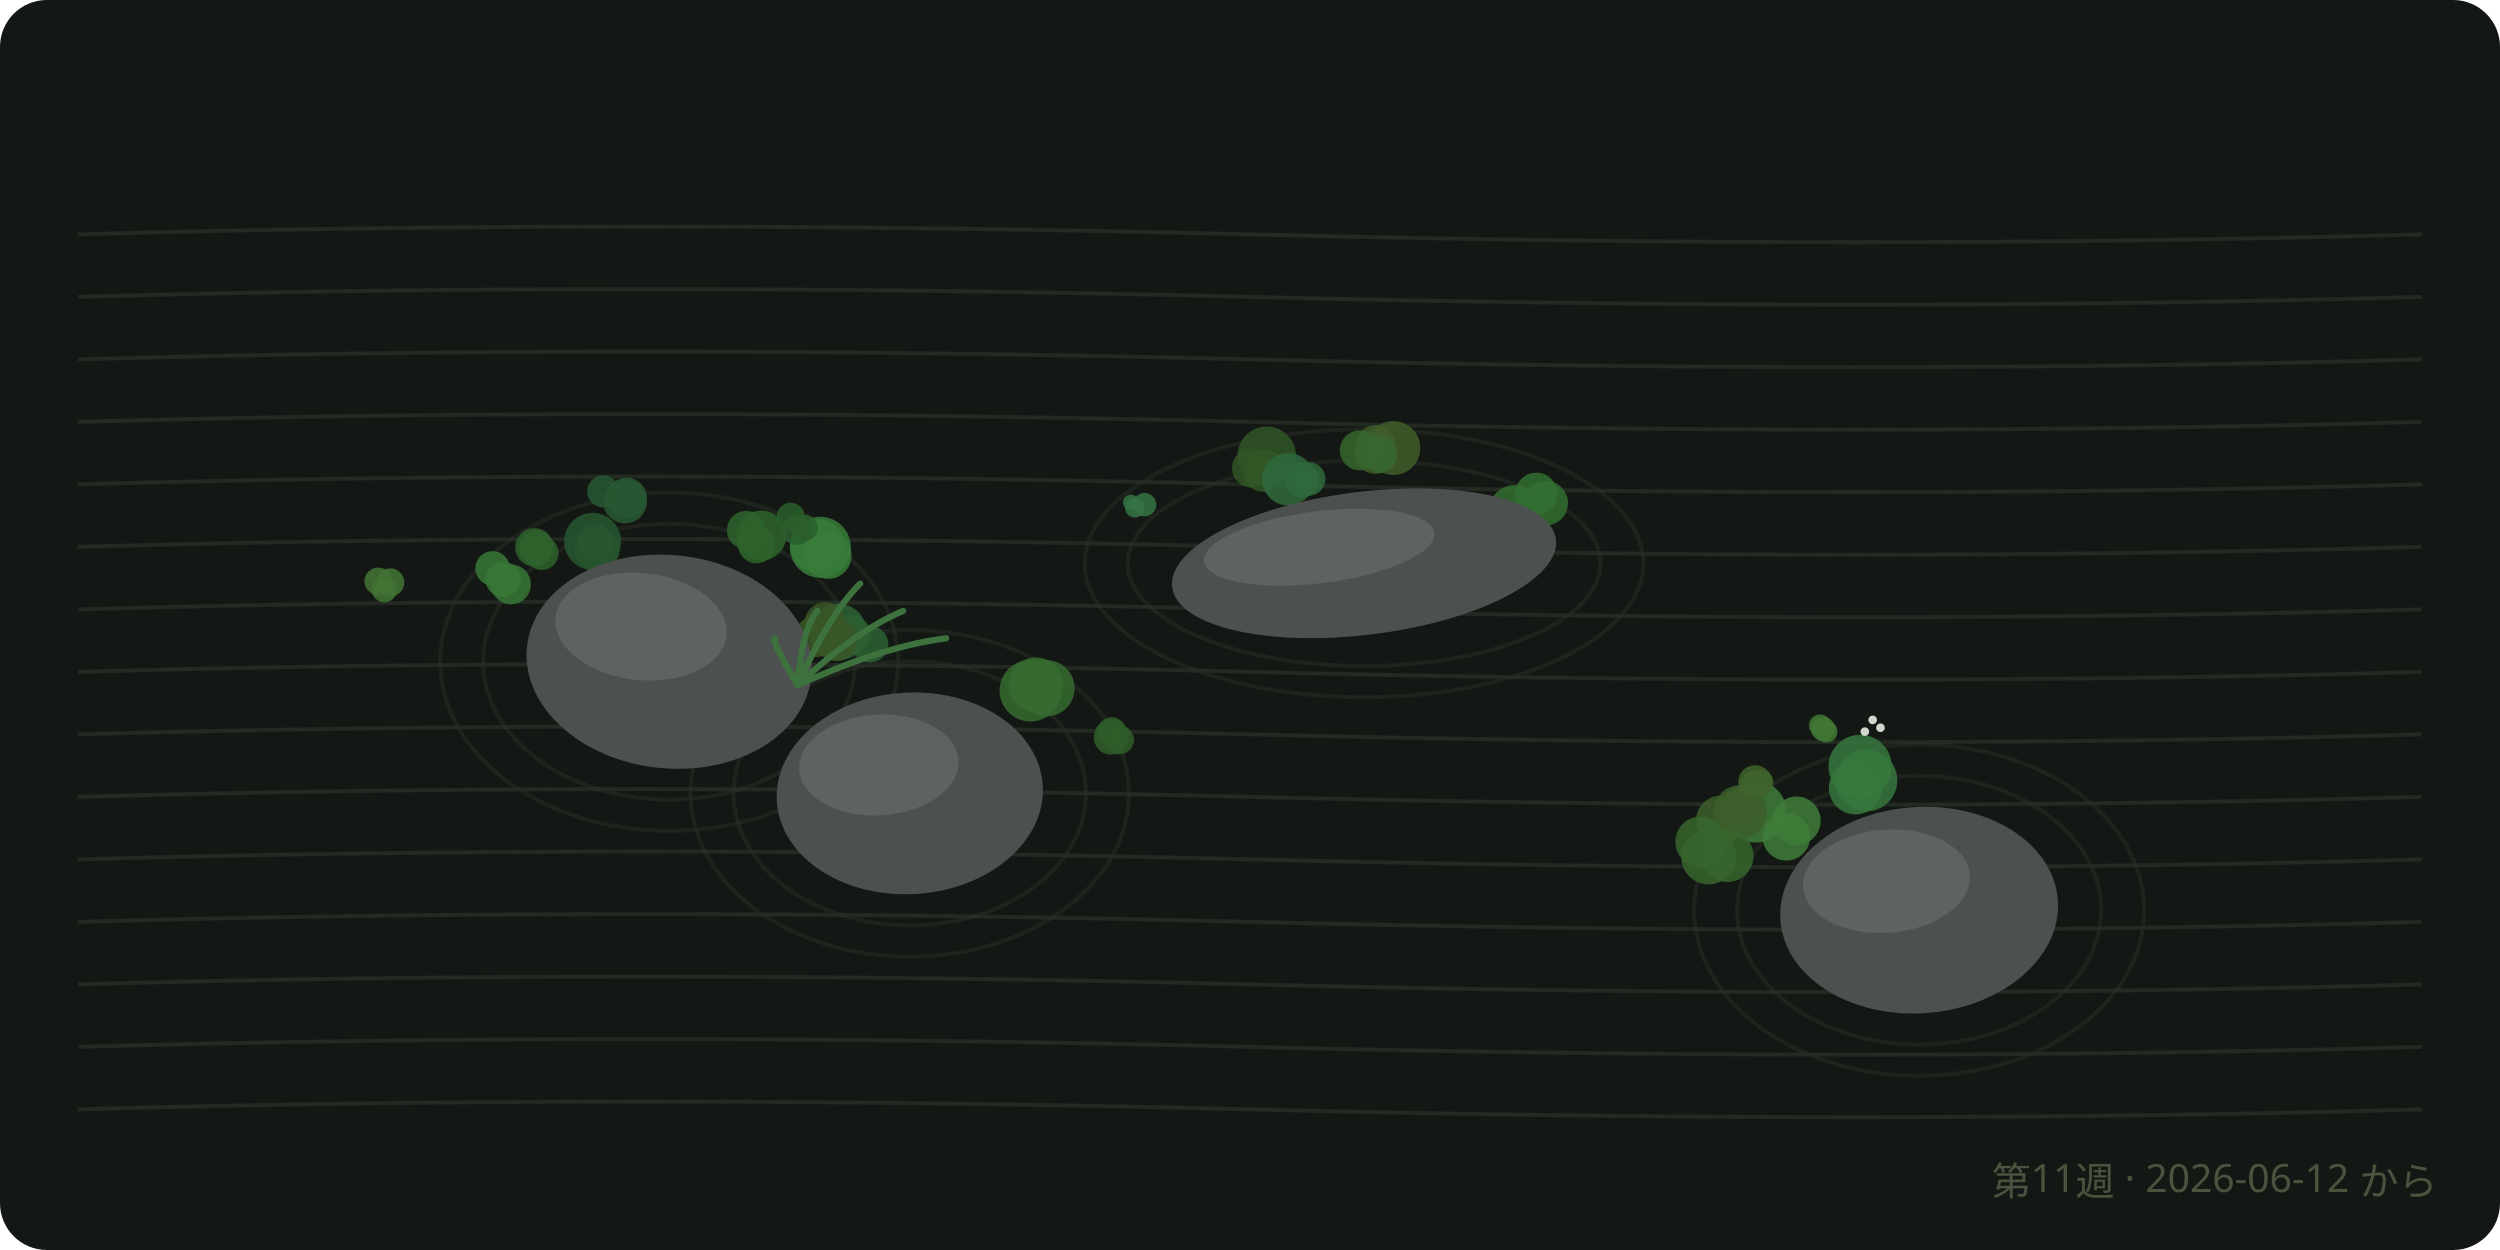
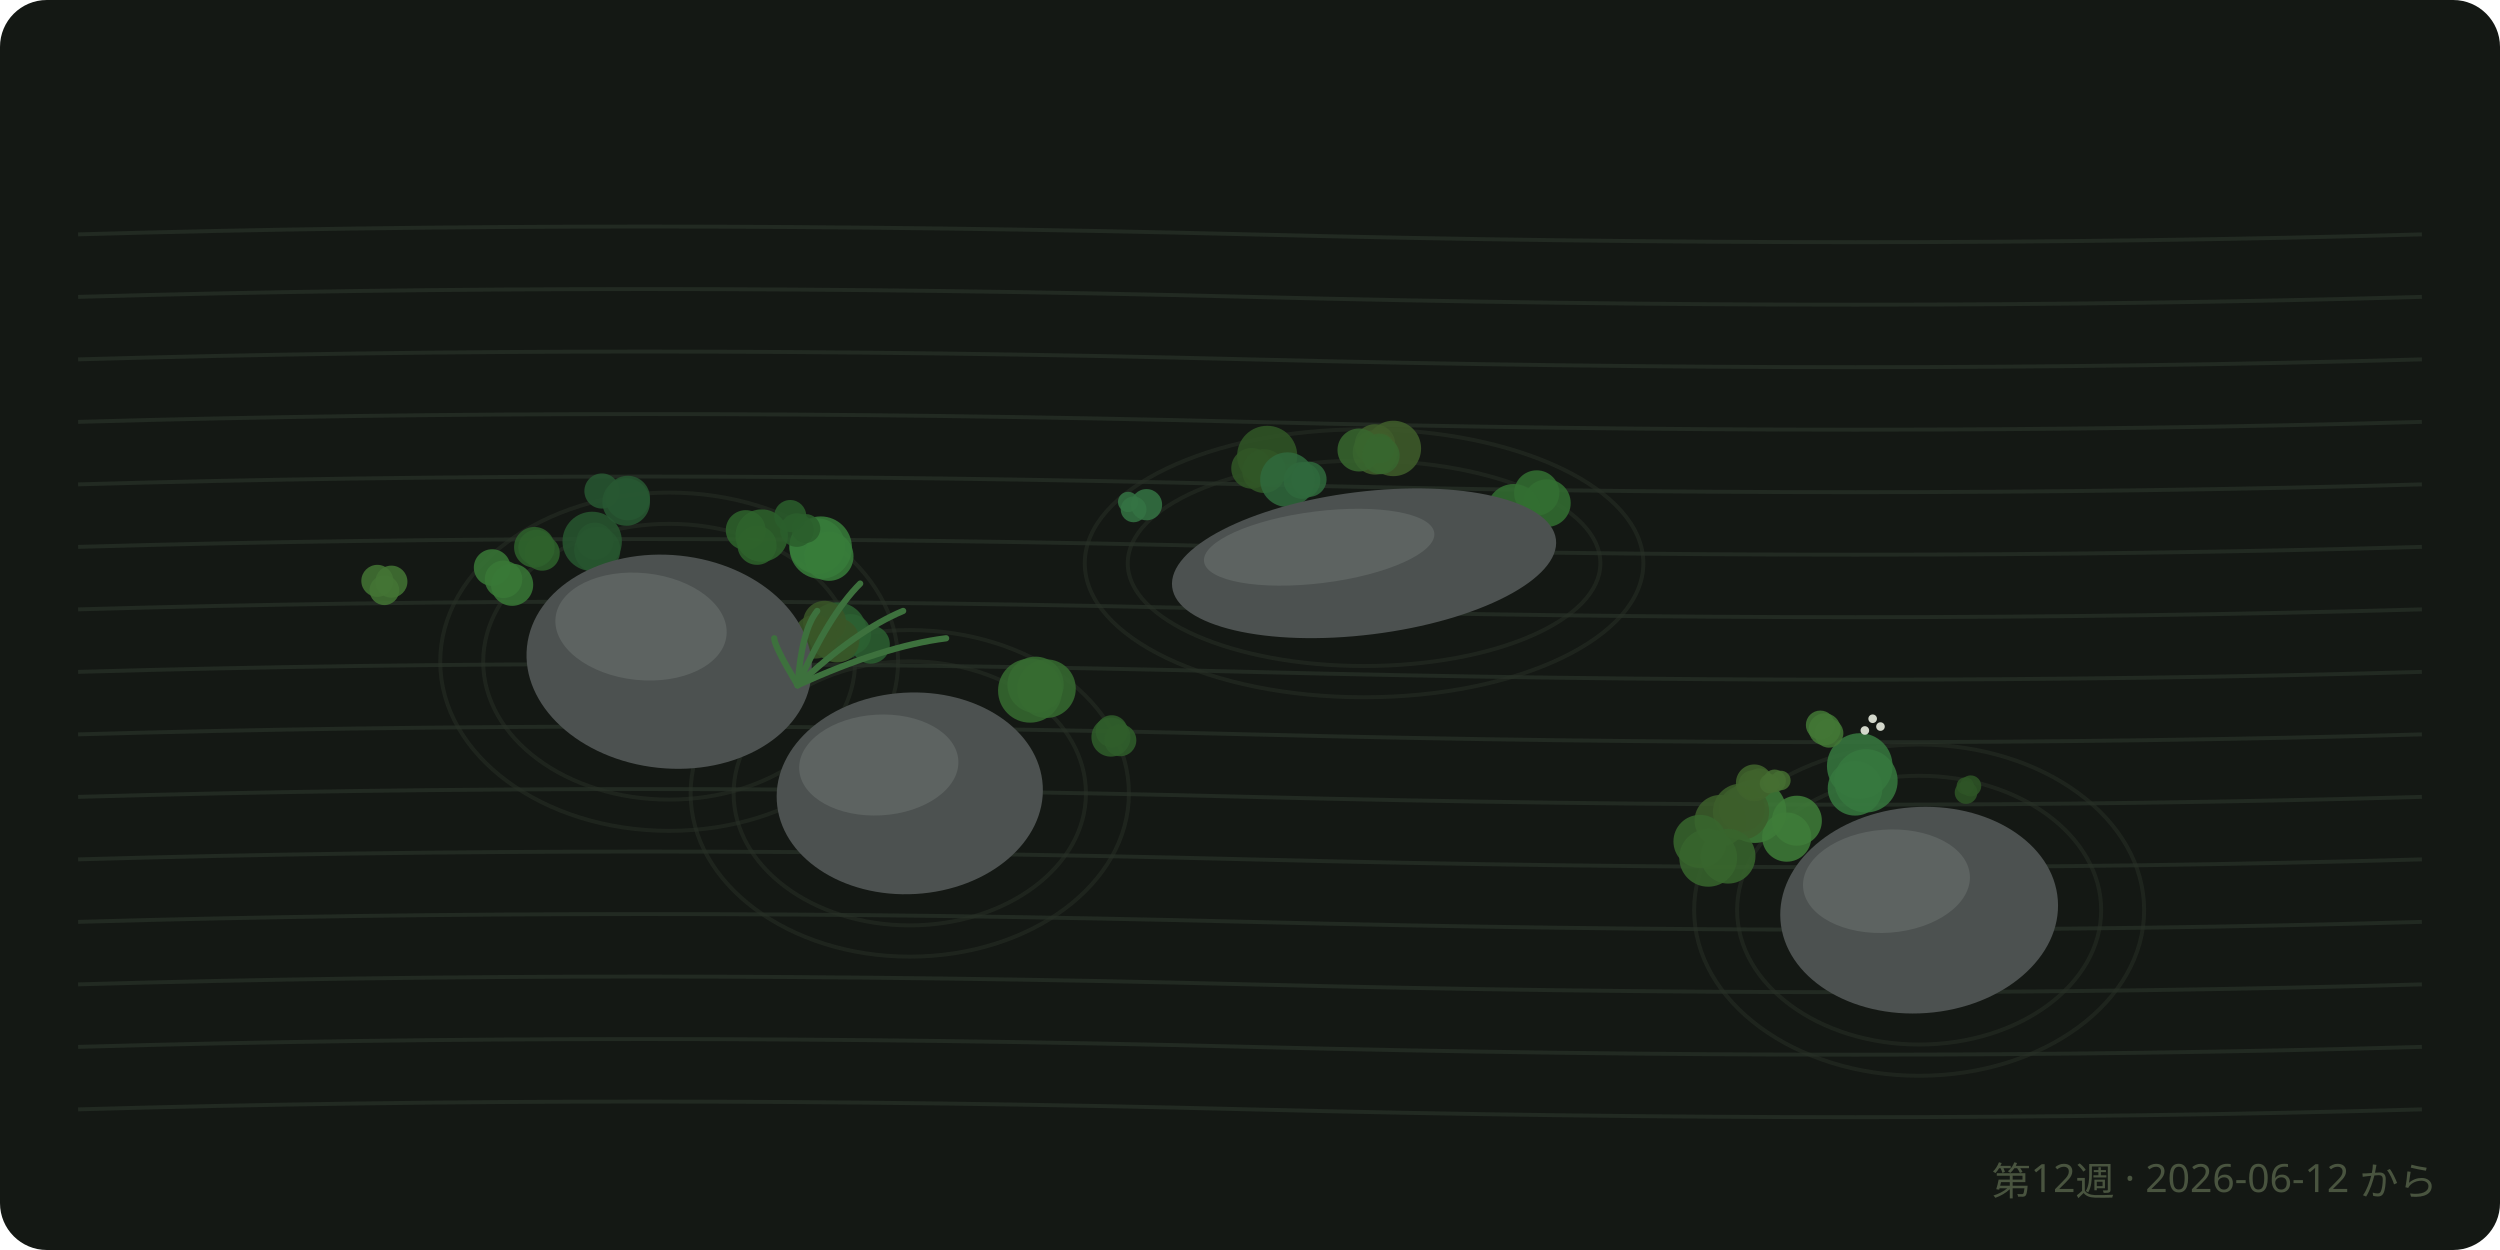
<svg xmlns="http://www.w3.org/2000/svg" viewBox="0 0 640 320" font-family="sans-serif">
  <rect width="640" height="320" rx="12" fill="#141814" />
  <path d="M 20 60 Q 160 56, 320 60 T 620 60" fill="none" stroke="#222a22" stroke-width="1" />
  <path d="M 20 76 Q 160 72, 320 76 T 620 76" fill="none" stroke="#222a22" stroke-width="1" />
  <path d="M 20 92 Q 160 88, 320 92 T 620 92" fill="none" stroke="#222a22" stroke-width="1" />
  <path d="M 20 108 Q 160 104, 320 108 T 620 108" fill="none" stroke="#222a22" stroke-width="1" />
  <path d="M 20 124 Q 160 120, 320 124 T 620 124" fill="none" stroke="#222a22" stroke-width="1" />
  <path d="M 20 140 Q 160 136, 320 140 T 620 140" fill="none" stroke="#222a22" stroke-width="1" />
  <path d="M 20 156 Q 160 152, 320 156 T 620 156" fill="none" stroke="#222a22" stroke-width="1" />
  <path d="M 20 172 Q 160 168, 320 172 T 620 172" fill="none" stroke="#222a22" stroke-width="1" />
  <path d="M 20 188 Q 160 184, 320 188 T 620 188" fill="none" stroke="#222a22" stroke-width="1" />
  <path d="M 20 204 Q 160 200, 320 204 T 620 204" fill="none" stroke="#222a22" stroke-width="1" />
  <path d="M 20 220 Q 160 216, 320 220 T 620 220" fill="none" stroke="#222a22" stroke-width="1" />
  <path d="M 20 236 Q 160 232, 320 236 T 620 236" fill="none" stroke="#222a22" stroke-width="1" />
  <path d="M 20 252 Q 160 248, 320 252 T 620 252" fill="none" stroke="#222a22" stroke-width="1" />
  <path d="M 20 268 Q 160 264, 320 268 T 620 268" fill="none" stroke="#222a22" stroke-width="1" />
  <path d="M 20 284 Q 160 280, 320 284 T 620 284" fill="none" stroke="#222a22" stroke-width="1" />
  <ellipse cx="171.3" cy="169.4" rx="47.6" ry="35.3" fill="none" stroke="#28302687" stroke-width="1" />
  <ellipse cx="171.3" cy="169.4" rx="58.6" ry="43.3" fill="none" stroke="#28302687" stroke-width="1" />
  <ellipse cx="232.9" cy="203.1" rx="45.1" ry="33.8" fill="none" stroke="#28302687" stroke-width="1" />
  <ellipse cx="232.9" cy="203.1" rx="56.1" ry="41.8" fill="none" stroke="#28302687" stroke-width="1" />
  <ellipse cx="349.2" cy="144.2" rx="60.5" ry="26.3" fill="none" stroke="#28302687" stroke-width="1" />
  <ellipse cx="349.2" cy="144.2" rx="71.5" ry="34.3" fill="none" stroke="#28302687" stroke-width="1" />
  <ellipse cx="491.3" cy="233" rx="46.6" ry="34.4" fill="none" stroke="#28302687" stroke-width="1" />
  <ellipse cx="491.3" cy="233" rx="57.6" ry="42.4" fill="none" stroke="#28302687" stroke-width="1" />
-   <circle cx="475" cy="201.7" r="6.8" fill="hsl(127.4 38% 34%)" opacity="0.85" />
-   <circle cx="477.8" cy="199.8" r="7.9" fill="hsl(127.4 38% 34%)" opacity="0.85" />
-   <circle cx="476.2" cy="196.2" r="8.1" fill="hsl(127.4 38% 34%)" opacity="0.85" />
+   <circle cx="474.9" cy="201.8" r="7" fill="hsl(127.4 38% 34%)" opacity="0.85" />
+   <circle cx="477.7" cy="199.9" r="8.1" fill="hsl(127.4 38% 34%)" opacity="0.85" />
+   <circle cx="476.1" cy="196.1" r="8.4" fill="hsl(127.4 38% 34%)" opacity="0.85" />
  <g fill="#e8ecdf" opacity="0.9">
-     <circle cx="477.4" cy="187.3" r="1.1" />
-     <circle cx="481.4" cy="186.3" r="1.1" />
-     <circle cx="479.4" cy="184.3" r="1.1" />
+     <circle cx="477.4" cy="187" r="1.1" />
+     <circle cx="481.4" cy="186" r="1.1" />
+     <circle cx="479.4" cy="184" r="1.1" />
  </g>
-   <circle cx="324.3" cy="116.7" r="7.5" fill="hsl(107.6 38% 24.3%)" opacity="0.85" />
-   <circle cx="320.4" cy="119.8" r="5" fill="hsl(107.6 38% 24.3%)" opacity="0.85" />
-   <circle cx="323.5" cy="120.5" r="5.4" fill="hsl(107.6 38% 24.3%)" opacity="0.85" />
-   <circle cx="457.3" cy="214.2" r="6.1" fill="hsl(114.2 38% 35.3%)" opacity="0.85" />
-   <circle cx="449.4" cy="207.8" r="7.9" fill="hsl(114.2 38% 35.3%)" opacity="0.85" />
-   <circle cx="459.9" cy="210.1" r="6.2" fill="hsl(114.2 38% 35.3%)" opacity="0.85" />
-   <circle cx="356.7" cy="114.7" r="6.9" fill="hsl(95.4 38% 26.4%)" opacity="0.85" />
-   <circle cx="352.2" cy="115.8" r="5.5" fill="hsl(95.4 38% 26.4%)" opacity="0.85" />
-   <circle cx="352.2" cy="113.8" r="5" fill="hsl(95.4 38% 26.4%)" opacity="0.85" />
-   <circle cx="209.2" cy="139.7" r="6.9" fill="hsl(122 38% 35.1%)" opacity="0.85" />
-   <circle cx="210" cy="140.1" r="7.8" fill="hsl(122 38% 35.1%)" opacity="0.85" />
-   <circle cx="212" cy="142.2" r="6" fill="hsl(122 38% 35.1%)" opacity="0.85" />
-   <circle cx="182.8" cy="172.2" r="6" fill="hsl(107.7 38% 26.8%)" opacity="0.85" />
-   <circle cx="189.4" cy="171" r="5" fill="hsl(107.7 38% 26.8%)" opacity="0.85" />
-   <circle cx="184.5" cy="171.7" r="7.7" fill="hsl(107.7 38% 26.8%)" opacity="0.85" />
-   <circle cx="267.9" cy="176.2" r="7.2" fill="hsl(114.1 38% 30.5%)" opacity="0.85" />
-   <circle cx="263.8" cy="176.8" r="7.9" fill="hsl(114.1 38% 30.5%)" opacity="0.85" />
-   <circle cx="265.2" cy="175.3" r="7" fill="hsl(114.1 38% 30.5%)" opacity="0.85" />
-   <circle cx="152.9" cy="140.7" r="5.7" fill="hsl(130.8 38% 24.4%)" opacity="0.85" />
-   <circle cx="152.3" cy="138.5" r="4.5" fill="hsl(130.8 38% 24.4%)" opacity="0.85" />
-   <circle cx="151.7" cy="138.6" r="7.3" fill="hsl(130.8 38% 24.4%)" opacity="0.85" />
-   <circle cx="191" cy="135.7" r="4.9" fill="hsl(118.6 38% 28.1%)" opacity="0.85" />
-   <circle cx="193.7" cy="139.4" r="4.8" fill="hsl(118.6 38% 28.1%)" opacity="0.85" />
-   <circle cx="194.9" cy="137.1" r="6.4" fill="hsl(118.6 38% 28.1%)" opacity="0.85" />
-   <circle cx="214.5" cy="161.8" r="7.3" fill="hsl(127 38% 27.3%)" opacity="0.85" />
-   <circle cx="222.7" cy="164.9" r="4.7" fill="hsl(127 38% 27.3%)" opacity="0.85" />
-   <circle cx="217.8" cy="162.4" r="5" fill="hsl(127 38% 27.3%)" opacity="0.85" />
-   <circle cx="136.8" cy="140.1" r="4.9" fill="hsl(117.2 38% 27.7%)" opacity="0.85" />
-   <circle cx="138.7" cy="141.6" r="4.3" fill="hsl(117.2 38% 27.7%)" opacity="0.85" />
-   <circle cx="137.3" cy="140.2" r="4.4" fill="hsl(117.2 38% 27.7%)" opacity="0.85" />
-   <circle cx="333.2" cy="122.9" r="4.5" fill="hsl(133.4 38% 29.6%)" opacity="0.85" />
-   <circle cx="335" cy="122.6" r="4.3" fill="hsl(133.4 38% 29.6%)" opacity="0.85" />
-   <circle cx="329.8" cy="122.7" r="6.7" fill="hsl(133.4 38% 29.6%)" opacity="0.85" />
-   <circle cx="445.7" cy="207.2" r="5.6" fill="hsl(99.2 38% 26.6%)" opacity="0.85" />
-   <circle cx="440.5" cy="210" r="6.3" fill="hsl(99.2 38% 26.6%)" opacity="0.85" />
-   <circle cx="445.5" cy="207.8" r="6.8" fill="hsl(99.2 38% 26.6%)" opacity="0.85" />
-   <circle cx="442.2" cy="219.1" r="6.7" fill="hsl(109.7 38% 28.7%)" opacity="0.85" />
-   <circle cx="435.4" cy="215.5" r="6.5" fill="hsl(109.7 38% 28.7%)" opacity="0.85" />
-   <circle cx="437.4" cy="219.4" r="7" fill="hsl(109.7 38% 28.7%)" opacity="0.85" />
-   <circle cx="393.3" cy="126.4" r="5.4" fill="hsl(119.5 38% 31.2%)" opacity="0.85" />
-   <circle cx="395.7" cy="128.8" r="5.7" fill="hsl(119.5 38% 31.2%)" opacity="0.85" />
-   <circle cx="387.7" cy="130.7" r="6.5" fill="hsl(119.5 38% 31.2%)" opacity="0.85" />
-   <circle cx="211.2" cy="159.4" r="5.2" fill="hsl(96.2 38% 24.4%)" opacity="0.85" />
-   <circle cx="214.1" cy="163.8" r="5.4" fill="hsl(96.2 38% 24.4%)" opacity="0.85" />
-   <circle cx="208.9" cy="162.9" r="5.3" fill="hsl(96.2 38% 24.4%)" opacity="0.85" />
-   <circle cx="197.1" cy="169.6" r="4.6" fill="hsl(120.3 38% 27.3%)" opacity="0.85" />
-   <circle cx="197.8" cy="168.5" r="4" fill="hsl(120.3 38% 27.3%)" opacity="0.85" />
-   <circle cx="200.1" cy="172.7" r="5.1" fill="hsl(120.3 38% 27.3%)" opacity="0.85" />
-   <circle cx="130.8" cy="149.6" r="5.1" fill="hsl(118 38% 34.1%)" opacity="0.85" />
-   <circle cx="126.1" cy="145.5" r="4.4" fill="hsl(118 38% 34.1%)" opacity="0.85" />
-   <circle cx="128.8" cy="148.3" r="4.5" fill="hsl(118 38% 34.1%)" opacity="0.85" />
-   <circle cx="154.4" cy="125.8" r="4.1" fill="hsl(132.4 38% 24.7%)" opacity="0.85" />
-   <circle cx="160.4" cy="127.5" r="5.2" fill="hsl(132.4 38% 24.7%)" opacity="0.85" />
-   <circle cx="160" cy="128.4" r="5.6" fill="hsl(132.4 38% 24.7%)" opacity="0.85" />
-   <circle cx="352.9" cy="114.9" r="3.5" fill="hsl(110.4 38% 28.9%)" opacity="0.85" />
-   <circle cx="348.1" cy="115.3" r="5.1" fill="hsl(110.4 38% 28.9%)" opacity="0.85" />
-   <circle cx="353.2" cy="116.6" r="4.4" fill="hsl(110.4 38% 28.9%)" opacity="0.85" />
-   <circle cx="450.6" cy="200.3" r="3.4" fill="hsl(98.4 38% 28%)" opacity="0.85" />
-   <circle cx="449" cy="200.7" r="3.4" fill="hsl(98.4 38% 28%)" opacity="0.85" />
-   <circle cx="449.3" cy="200.2" r="4.3" fill="hsl(98.4 38% 28%)" opacity="0.85" />
-   <circle cx="204" cy="135.6" r="3.9" fill="hsl(120.7 38% 26.6%)" opacity="0.85" />
-   <circle cx="206" cy="135.1" r="3.4" fill="hsl(120.7 38% 26.6%)" opacity="0.85" />
-   <circle cx="202.4" cy="132.3" r="3.6" fill="hsl(120.7 38% 26.6%)" opacity="0.85" />
-   <circle cx="284.5" cy="188.7" r="4.5" fill="hsl(113.9 38% 26.4%)" opacity="0.85" />
-   <circle cx="284.6" cy="187.3" r="3.7" fill="hsl(113.9 38% 26.4%)" opacity="0.85" />
-   <circle cx="286.6" cy="189.4" r="3.7" fill="hsl(113.9 38% 26.4%)" opacity="0.85" />
-   <circle cx="183" cy="190.7" r="3.5" fill="hsl(132.4 38% 33.9%)" opacity="0.85" />
-   <circle cx="183" cy="188.7" r="4.2" fill="hsl(132.4 38% 33.9%)" opacity="0.85" />
-   <circle cx="183.3" cy="189.4" r="3.8" fill="hsl(132.4 38% 33.9%)" opacity="0.85" />
-   <circle cx="96.8" cy="148.8" r="3.5" fill="hsl(105.9 38% 33%)" opacity="0.85" />
-   <circle cx="98.4" cy="151" r="3.2" fill="hsl(105.9 38% 33%)" opacity="0.85" />
-   <circle cx="99.9" cy="149.1" r="3.6" fill="hsl(105.9 38% 33%)" opacity="0.85" />
-   <circle cx="289.5" cy="128.6" r="2" fill="hsl(134.9 38% 32.7%)" opacity="0.85" />
-   <circle cx="290.5" cy="130" r="2.5" fill="hsl(134.9 38% 32.7%)" opacity="0.85" />
-   <circle cx="293" cy="129.2" r="3" fill="hsl(134.9 38% 32.7%)" opacity="0.85" />
-   <circle cx="466.7" cy="186.6" r="3.1" fill="hsl(108.9 38% 33.8%)" opacity="0.85" />
-   <circle cx="467.6" cy="187.3" r="2.8" fill="hsl(108.9 38% 33.8%)" opacity="0.85" />
-   <circle cx="465.9" cy="185.7" r="2.8" fill="hsl(108.9 38% 33.8%)" opacity="0.85" />
+   <circle cx="324.4" cy="116.7" r="7.7" fill="hsl(107.6 38% 24.3%)" opacity="0.85" />
+   <circle cx="320.4" cy="119.9" r="5.2" fill="hsl(107.6 38% 24.3%)" opacity="0.85" />
+   <circle cx="323.6" cy="120.6" r="5.6" fill="hsl(107.6 38% 24.3%)" opacity="0.85" />
+   <circle cx="457.4" cy="214.3" r="6.3" fill="hsl(114.2 38% 35.3%)" opacity="0.85" />
+   <circle cx="449.2" cy="207.7" r="8.1" fill="hsl(114.2 38% 35.3%)" opacity="0.85" />
+   <circle cx="460" cy="210.1" r="6.4" fill="hsl(114.2 38% 35.3%)" opacity="0.85" />
+   <circle cx="356.7" cy="114.8" r="7.1" fill="hsl(95.4 38% 26.4%)" opacity="0.85" />
+   <circle cx="352" cy="115.8" r="5.7" fill="hsl(95.4 38% 26.4%)" opacity="0.85" />
+   <circle cx="352" cy="113.8" r="5.2" fill="hsl(95.4 38% 26.4%)" opacity="0.85" />
+   <circle cx="209.2" cy="139.8" r="7.1" fill="hsl(122 38% 35.1%)" opacity="0.85" />
+   <circle cx="210.1" cy="140.2" r="8" fill="hsl(122 38% 35.1%)" opacity="0.85" />
+   <circle cx="212.2" cy="142.4" r="6.3" fill="hsl(122 38% 35.1%)" opacity="0.85" />
+   <circle cx="182.7" cy="172.2" r="6.2" fill="hsl(107.7 38% 26.8%)" opacity="0.85" />
+   <circle cx="189.5" cy="171" r="5.2" fill="hsl(107.7 38% 26.8%)" opacity="0.85" />
+   <circle cx="184.4" cy="171.7" r="8" fill="hsl(107.7 38% 26.8%)" opacity="0.85" />
+   <circle cx="267.9" cy="176.3" r="7.5" fill="hsl(114.1 38% 30.5%)" opacity="0.85" />
+   <circle cx="263.7" cy="176.8" r="8.2" fill="hsl(114.1 38% 30.5%)" opacity="0.85" />
+   <circle cx="265.1" cy="175.3" r="7.2" fill="hsl(114.1 38% 30.5%)" opacity="0.85" />
+   <circle cx="152.9" cy="140.8" r="5.9" fill="hsl(130.8 38% 24.4%)" opacity="0.85" />
+   <circle cx="152.3" cy="138.5" r="4.7" fill="hsl(130.8 38% 24.4%)" opacity="0.85" />
+   <circle cx="151.6" cy="138.6" r="7.6" fill="hsl(130.8 38% 24.4%)" opacity="0.85" />
+   <circle cx="190.9" cy="135.7" r="5.1" fill="hsl(118.6 38% 28.1%)" opacity="0.85" />
+   <circle cx="193.8" cy="139.6" r="5" fill="hsl(118.6 38% 28.1%)" opacity="0.85" />
+   <circle cx="195" cy="137.1" r="6.7" fill="hsl(118.6 38% 28.1%)" opacity="0.85" />
+   <circle cx="214.3" cy="161.8" r="7.6" fill="hsl(127 38% 27.3%)" opacity="0.85" />
+   <circle cx="222.9" cy="165" r="4.9" fill="hsl(127 38% 27.3%)" opacity="0.85" />
+   <circle cx="217.8" cy="162.4" r="5.2" fill="hsl(127 38% 27.3%)" opacity="0.85" />
+   <circle cx="136.8" cy="140.1" r="5.2" fill="hsl(117.2 38% 27.7%)" opacity="0.85" />
+   <circle cx="138.8" cy="141.6" r="4.5" fill="hsl(117.2 38% 27.7%)" opacity="0.85" />
+   <circle cx="137.3" cy="140.2" r="4.6" fill="hsl(117.2 38% 27.7%)" opacity="0.85" />
+   <circle cx="333.3" cy="123" r="4.7" fill="hsl(133.4 38% 29.6%)" opacity="0.85" />
+   <circle cx="335.1" cy="122.7" r="4.5" fill="hsl(133.4 38% 29.6%)" opacity="0.85" />
+   <circle cx="329.6" cy="122.8" r="7" fill="hsl(133.4 38% 29.6%)" opacity="0.85" />
+   <circle cx="445.9" cy="207.1" r="5.9" fill="hsl(99.2 38% 26.6%)" opacity="0.85" />
+   <circle cx="440.4" cy="210.1" r="6.6" fill="hsl(99.2 38% 26.6%)" opacity="0.85" />
+   <circle cx="445.7" cy="207.8" r="7.2" fill="hsl(99.2 38% 26.6%)" opacity="0.85" />
+   <circle cx="442.4" cy="219.2" r="7" fill="hsl(109.7 38% 28.7%)" opacity="0.85" />
+   <circle cx="435.2" cy="215.4" r="6.8" fill="hsl(109.7 38% 28.7%)" opacity="0.85" />
+   <circle cx="437.3" cy="219.6" r="7.4" fill="hsl(109.7 38% 28.7%)" opacity="0.85" />
+   <circle cx="393.4" cy="126.2" r="5.8" fill="hsl(119.5 38% 31.2%)" opacity="0.85" />
+   <circle cx="396" cy="128.8" r="6.1" fill="hsl(119.5 38% 31.2%)" opacity="0.85" />
+   <circle cx="387.5" cy="130.8" r="6.9" fill="hsl(119.5 38% 31.2%)" opacity="0.85" />
+   <circle cx="211.1" cy="159.3" r="5.5" fill="hsl(96.2 38% 24.4%)" opacity="0.85" />
+   <circle cx="214.3" cy="163.9" r="5.7" fill="hsl(96.2 38% 24.4%)" opacity="0.85" />
+   <circle cx="208.7" cy="163" r="5.6" fill="hsl(96.2 38% 24.4%)" opacity="0.85" />
+   <circle cx="197.1" cy="169.5" r="4.9" fill="hsl(120.3 38% 27.3%)" opacity="0.85" />
+   <circle cx="197.9" cy="168.3" r="4.2" fill="hsl(120.3 38% 27.3%)" opacity="0.85" />
+   <circle cx="200.2" cy="172.8" r="5.5" fill="hsl(120.3 38% 27.3%)" opacity="0.85" />
+   <circle cx="131.1" cy="149.7" r="5.4" fill="hsl(118 38% 34.1%)" opacity="0.85" />
+   <circle cx="126" cy="145.3" r="4.7" fill="hsl(118 38% 34.1%)" opacity="0.85" />
+   <circle cx="128.9" cy="148.3" r="4.8" fill="hsl(118 38% 34.1%)" opacity="0.85" />
+   <circle cx="154.1" cy="125.7" r="4.5" fill="hsl(132.4 38% 24.7%)" opacity="0.85" />
+   <circle cx="160.7" cy="127.5" r="5.7" fill="hsl(132.4 38% 24.7%)" opacity="0.85" />
+   <circle cx="160.3" cy="128.5" r="6.1" fill="hsl(132.4 38% 24.7%)" opacity="0.85" />
+   <circle cx="353.2" cy="114.8" r="3.8" fill="hsl(110.4 38% 28.9%)" opacity="0.85" />
+   <circle cx="347.9" cy="115.2" r="5.5" fill="hsl(110.4 38% 28.9%)" opacity="0.85" />
+   <circle cx="353.5" cy="116.6" r="4.8" fill="hsl(110.4 38% 28.9%)" opacity="0.85" />
+   <circle cx="450.4" cy="200.5" r="3.8" fill="hsl(98.4 38% 28%)" opacity="0.85" />
+   <circle cx="448.7" cy="200.9" r="3.7" fill="hsl(98.4 38% 28%)" opacity="0.85" />
+   <circle cx="449.1" cy="200.4" r="4.7" fill="hsl(98.4 38% 28%)" opacity="0.85" />
+   <circle cx="204" cy="135.7" r="4.3" fill="hsl(120.7 38% 26.6%)" opacity="0.85" />
+   <circle cx="206.3" cy="135.3" r="3.7" fill="hsl(120.7 38% 26.6%)" opacity="0.85" />
+   <circle cx="202.3" cy="132.1" r="4.1" fill="hsl(120.7 38% 26.6%)" opacity="0.85" />
+   <circle cx="284.4" cy="188.7" r="5" fill="hsl(113.9 38% 26.4%)" opacity="0.85" />
+   <circle cx="284.6" cy="187.2" r="4.1" fill="hsl(113.9 38% 26.4%)" opacity="0.85" />
+   <circle cx="286.8" cy="189.5" r="4.1" fill="hsl(113.9 38% 26.4%)" opacity="0.85" />
+   <circle cx="182.9" cy="190.8" r="4.1" fill="hsl(132.4 38% 33.9%)" opacity="0.85" />
+   <circle cx="182.8" cy="188.4" r="4.8" fill="hsl(132.4 38% 33.9%)" opacity="0.85" />
+   <circle cx="183.2" cy="189.3" r="4.5" fill="hsl(132.4 38% 33.9%)" opacity="0.85" />
+   <circle cx="96.6" cy="148.7" r="4.1" fill="hsl(105.9 38% 33%)" opacity="0.85" />
+   <circle cx="98.4" cy="151.1" r="3.8" fill="hsl(105.9 38% 33%)" opacity="0.85" />
+   <circle cx="100.2" cy="148.9" r="4.1" fill="hsl(105.9 38% 33%)" opacity="0.85" />
+   <circle cx="288.8" cy="128.5" r="2.6" fill="hsl(134.9 38% 32.7%)" opacity="0.85" />
+   <circle cx="290.2" cy="130.4" r="3.3" fill="hsl(134.9 38% 32.7%)" opacity="0.85" />
+   <circle cx="293.5" cy="129.2" r="4" fill="hsl(134.9 38% 32.7%)" opacity="0.85" />
+   <circle cx="467.1" cy="186.7" r="4.1" fill="hsl(108.9 38% 33.8%)" opacity="0.85" />
+   <circle cx="468.2" cy="187.7" r="3.7" fill="hsl(108.9 38% 33.8%)" opacity="0.85" />
+   <circle cx="466" cy="185.6" r="3.7" fill="hsl(108.9 38% 33.8%)" opacity="0.85" />
+   <circle cx="181" cy="189.1" r="3.2" fill="hsl(95.9 38% 34.1%)" opacity="0.85" />
+   <circle cx="181.3" cy="187.9" r="2" fill="hsl(95.9 38% 34.1%)" opacity="0.85" />
+   <circle cx="182.1" cy="188" r="3" fill="hsl(95.9 38% 34.1%)" opacity="0.85" />
+   <circle cx="455.9" cy="199.8" r="2.5" fill="hsl(101.1 38% 31.3%)" opacity="0.85" />
+   <circle cx="454.3" cy="199.9" r="2.9" fill="hsl(101.1 38% 31.3%)" opacity="0.85" />
+   <circle cx="453" cy="200.6" r="2.5" fill="hsl(101.1 38% 31.3%)" opacity="0.85" />
+   <circle cx="504.5" cy="201.2" r="2.7" fill="hsl(110.1 38% 24.1%)" opacity="0.85" />
+   <circle cx="503.1" cy="201.2" r="2.2" fill="hsl(110.1 38% 24.1%)" opacity="0.85" />
+   <circle cx="503.3" cy="202.9" r="2.9" fill="hsl(110.1 38% 24.1%)" opacity="0.85" />
  <g transform="rotate(6 171.3 169.4)">
    <ellipse cx="171.3" cy="169.4" rx="36.6" ry="27.3" fill="#4c5150" />
    <ellipse cx="163.2" cy="161.2" rx="22" ry="13.7" fill="#5d6361" />
  </g>
  <g transform="rotate(-3.3 232.9 203.1)">
    <ellipse cx="232.9" cy="203.1" rx="34.1" ry="25.8" fill="#4c5150" />
    <ellipse cx="225.4" cy="195.4" rx="20.4" ry="12.9" fill="#5d6361" />
  </g>
  <g transform="rotate(-7.1 349.2 144.2)">
    <ellipse cx="349.2" cy="144.2" rx="49.5" ry="18.3" fill="#4c5150" />
    <ellipse cx="338.3" cy="138.7" rx="29.7" ry="9.2" fill="#5d6361" />
  </g>
  <g transform="rotate(-4.2 491.3 233)">
    <ellipse cx="491.3" cy="233" rx="35.6" ry="26.4" fill="#4c5150" />
    <ellipse cx="483.5" cy="225" rx="21.4" ry="13.2" fill="#5d6361" />
  </g>
  <path d="M 204.2 175.4 q -6 -10, -6 -12" fill="none" stroke="hsl(120 30% 34%)" stroke-width="1.6" stroke-linecap="round" />
  <path d="M 204.2 175.4 q 1 -14, 5 -19" fill="none" stroke="hsl(120 30% 34%)" stroke-width="1.6" stroke-linecap="round" />
  <path d="M 204.2 175.4 q 8 -18, 16 -26" fill="none" stroke="hsl(120 30% 34%)" stroke-width="1.6" stroke-linecap="round" />
  <path d="M 204.2 175.4 q 15 -14, 27 -19" fill="none" stroke="hsl(120 30% 34%)" stroke-width="1.6" stroke-linecap="round" />
  <path d="M 204.2 175.4 q 22 -10, 38 -12" fill="none" stroke="hsl(120 30% 34%)" stroke-width="1.6" stroke-linecap="round" />
-   <text x="624" y="306" text-anchor="end" font-size="10" fill="#49543f">第11週 · 2026-06-12 から</text>
+   <text x="624" y="306" text-anchor="end" font-size="10" fill="#49543f">第12週 · 2026-06-12 から</text>
</svg>
